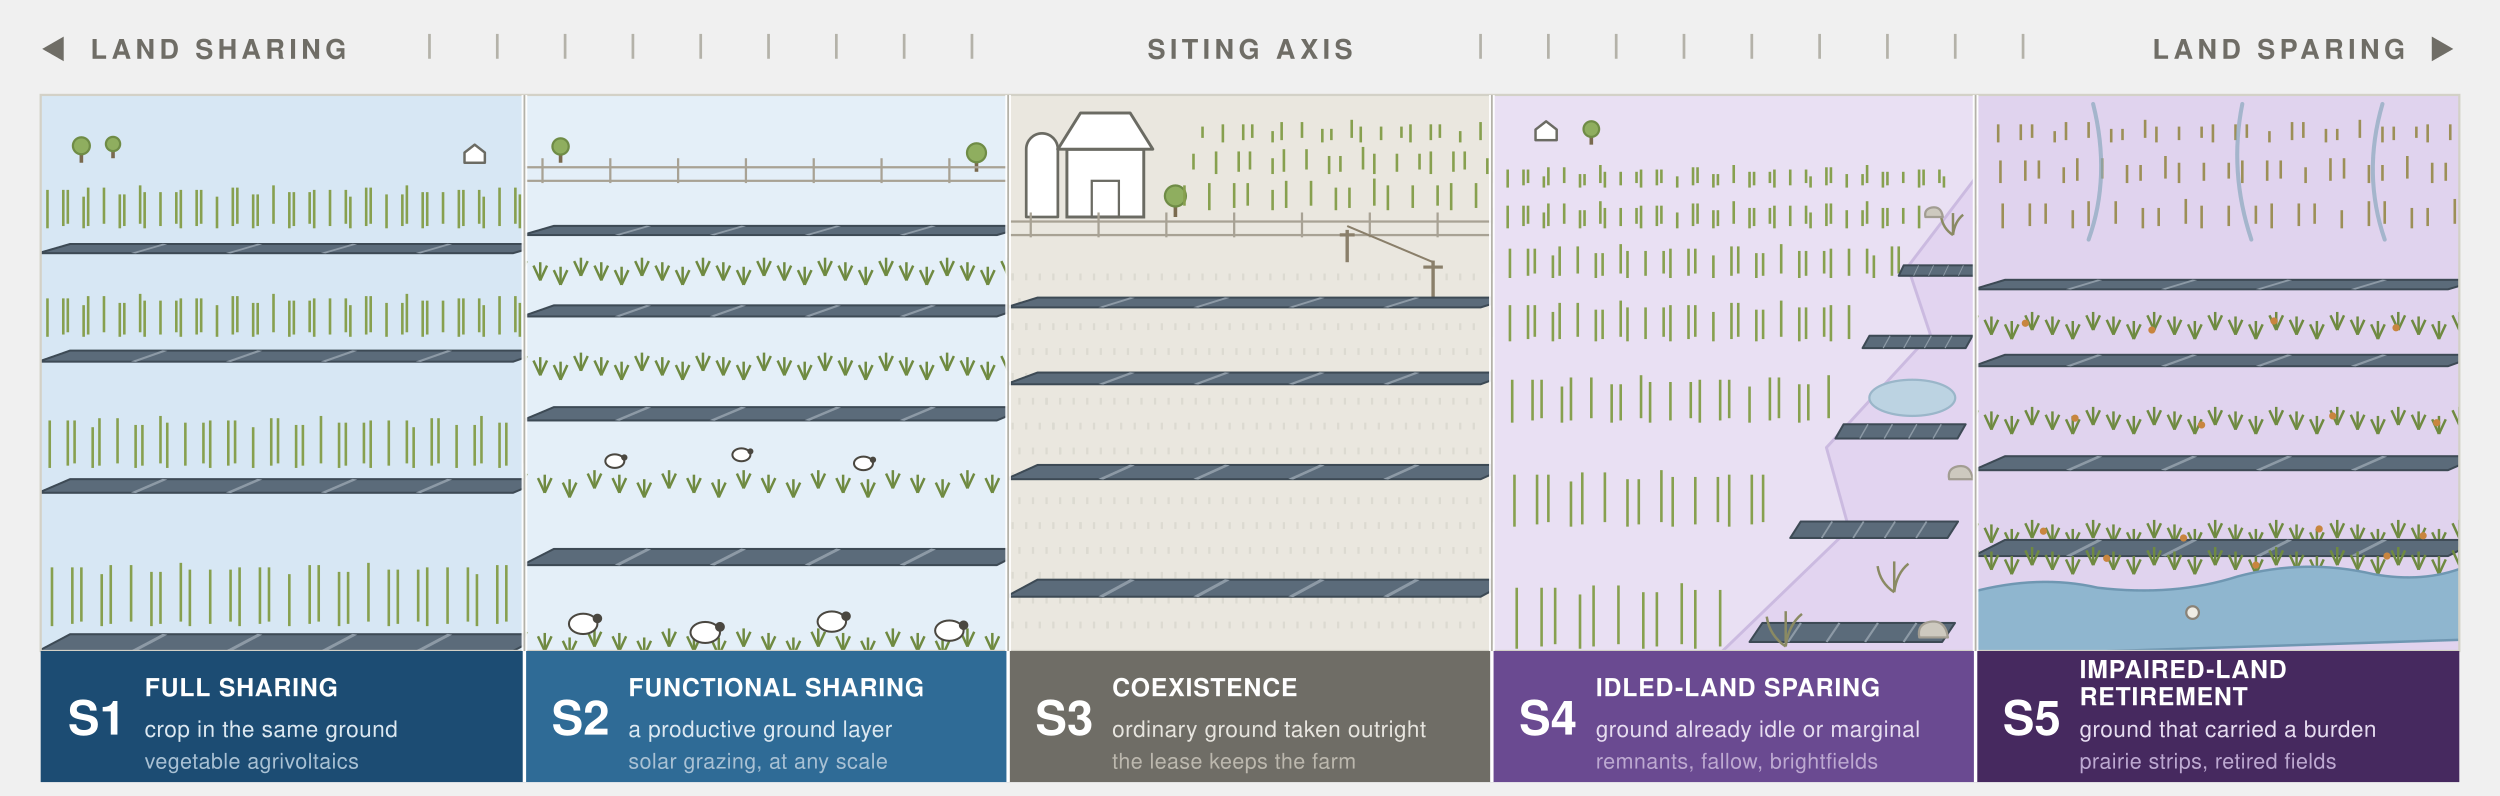
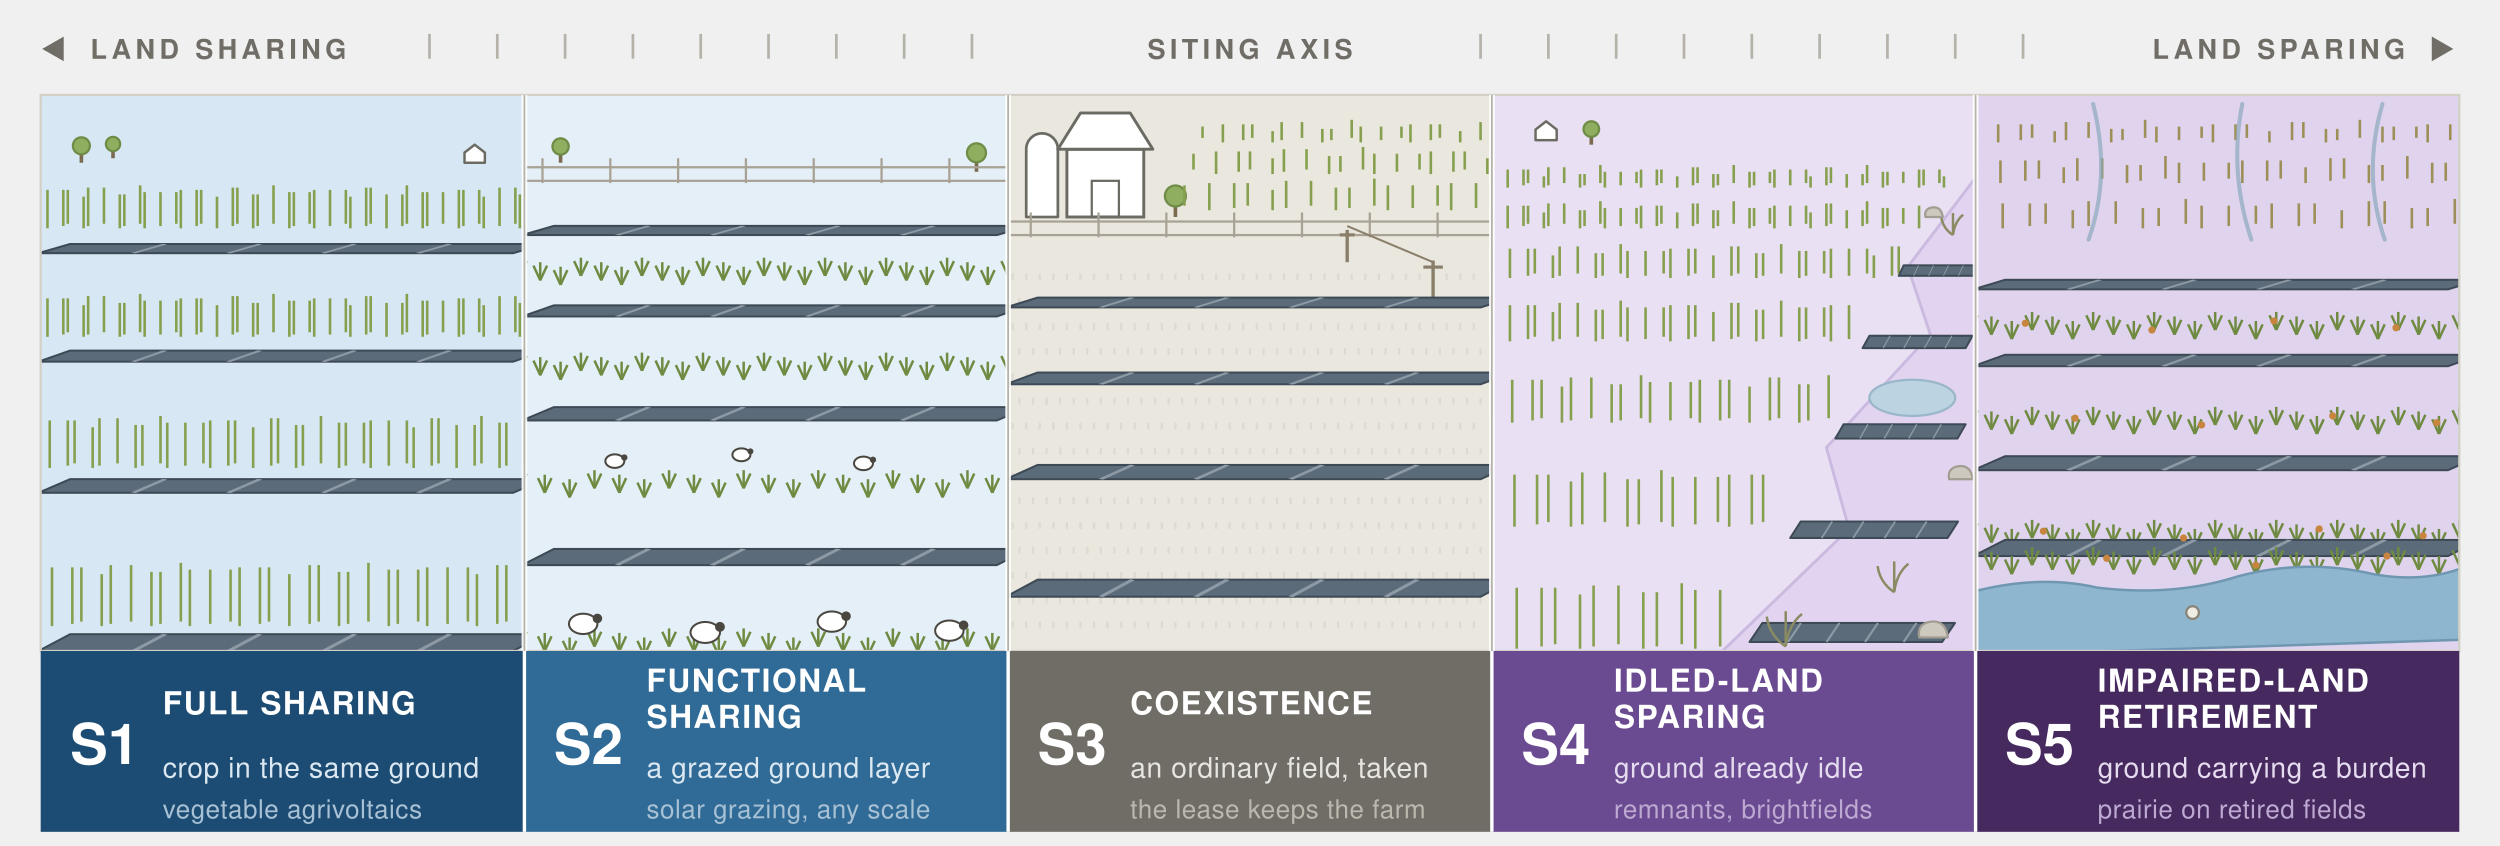
- <svg xmlns="http://www.w3.org/2000/svg" width="1106" height="352" viewBox="0 0 1106 352" role="img">
+ <svg xmlns="http://www.w3.org/2000/svg" width="1106" height="374" viewBox="0 0 1106 374" role="img">
  <style>
text{font-family:ui-sans-serif,system-ui,-apple-system,"Segoe UI",Helvetica,Arial,sans-serif}
.hd{font-size:12px;font-weight:700;letter-spacing:.16em;fill:#6f6d66}
- .cd{font-size:21px;font-weight:700;fill:#ffffff}
- .nm{font-size:11px;font-weight:700;letter-spacing:.03em;fill:#ffffff}
- .ca{font-size:10px;letter-spacing:.02em}
- .ac{font-size:9.5px;letter-spacing:.02em}
+ .cd{font-size:25px;font-weight:700;fill:#ffffff}
+ .nm{font-size:14px;font-weight:700;letter-spacing:.05em;fill:#ffffff}
+ .ca{font-size:12.5px;letter-spacing:.02em}
+ .ac{font-size:11.5px;letter-spacing:.02em}
.ca-b{fill:#dce8f1}.ac-b{fill:#a9c1d4}
.ca-n{fill:#e7e5df}.ac-n{fill:#bcb8ae}
.ca-p{fill:#e6dcf0}.ac-p{fill:#bda9d1}
</style>
  <defs>
    <g id="row">
      <polygon points="0,0 60,0 64,-7 4,-7" fill="#5b6b7a" stroke="#3d4a55" stroke-width="0.9" stroke-linejoin="round" vector-effect="non-scaling-stroke" />
      <g stroke="#8d9aa6" stroke-width="0.7" vector-effect="non-scaling-stroke">
        <path d="M12,0 L16,-7 M24,0 L28,-7 M36,0 L40,-7 M48,0 L52,-7" />
      </g>
    </g>
    <g id="tree">
      <line x1="0" y1="0" x2="0" y2="-10" stroke="#7a6a4e" stroke-width="1.6" vector-effect="non-scaling-stroke" />
      <circle cx="0" cy="-15" r="7.5" fill="#8fae5f" stroke="#6f8c46" stroke-width="1" vector-effect="non-scaling-stroke" />
    </g>
    <g id="house">
      <polygon points="-9,0 -9,-9 0,-16 9,-9 9,0" fill="#ffffff" stroke="#6b6b63" stroke-width="1.1" stroke-linejoin="round" vector-effect="non-scaling-stroke" />
    </g>
    <g id="sheep">
      <ellipse cx="0" cy="-4" rx="4.2" ry="3" fill="#ffffff" stroke="#4a4740" stroke-width="0.9" vector-effect="non-scaling-stroke" />
      <circle cx="4.2" cy="-5.6" r="1.4" fill="#4a4740" />
    </g>
    <g id="tuft">
      <line x1="0" y1="0" x2="-3" y2="-6.5" stroke="#6f8a41" stroke-width="1.1" vector-effect="non-scaling-stroke" />
      <line x1="0" y1="0" x2="0" y2="-8" stroke="#6f8a41" stroke-width="1.1" vector-effect="non-scaling-stroke" />
      <line x1="0" y1="0" x2="3" y2="-6.5" stroke="#6f8a41" stroke-width="1.1" vector-effect="non-scaling-stroke" />
    </g>
    <g id="scrub">
      <path d="M0,0 q-6,-4 -7,-11 M0,0 q1,-8 6,-12 M0,0 v-13" fill="none" stroke="#8a8a63" stroke-width="1.1" vector-effect="non-scaling-stroke" />
    </g>
    <g id="pole">
      <line x1="0" y1="0" x2="0" y2="-26" stroke="#8a7f6a" stroke-width="1.5" vector-effect="non-scaling-stroke" />
      <line x1="-6" y1="-22" x2="6" y2="-22" stroke="#8a7f6a" stroke-width="1.4" vector-effect="non-scaling-stroke" />
    </g>
    <g id="stone">
      <path d="M-6,0 q-1,-5 4,-6 q6,-1 7,6 z" fill="#cdc9bf" stroke="#a29d92" stroke-width="1" stroke-linejoin="round" vector-effect="non-scaling-stroke" />
    </g>
    <clipPath id="p0">
      <rect x="18" y="42" width="214" height="246" />
    </clipPath>
    <clipPath id="p1">
      <rect x="232" y="42" width="214" height="246" />
    </clipPath>
    <clipPath id="p2">
      <rect x="446" y="42" width="214" height="246" />
    </clipPath>
    <clipPath id="p3">
      <rect x="660" y="42" width="214" height="246" />
    </clipPath>
    <clipPath id="p4">
      <rect x="874" y="42" width="214" height="246" />
    </clipPath>
  </defs>
  <text class="hd" x="18" y="26">◀</text>
  <text class="hd" x="40" y="26">LAND SHARING</text>
  <g stroke="#b4b2a9" stroke-width="1.2">
    <path d="M190,15 v11 M220,15 v11 M250,15 v11 M280,15 v11 M310,15 v11 M340,15 v11 M370,15 v11 M400,15 v11 M430,15 v11" />
  </g>
  <text class="hd" x="553" y="26" text-anchor="middle">SITING AXIS</text>
  <g stroke="#b4b2a9" stroke-width="1.2">
    <path d="M655,15 v11 M685,15 v11 M715,15 v11 M745,15 v11 M775,15 v11 M805,15 v11 M835,15 v11 M865,15 v11 M895,15 v11" />
  </g>
  <text class="hd" x="1064" y="26" text-anchor="end">LAND SPARING</text>
  <text class="hd" x="1086" y="26" text-anchor="end">▶</text>
  <g clip-path="url(#p0)">
    <rect x="18" y="42" width="214" height="246" fill="#d7e7f4" />
    <use href="#tree" transform="translate(36,72) scale(0.5)" />
    <use href="#tree" transform="translate(50,70) scale(0.42)" />
    <use href="#house" transform="translate(210,72) scale(0.5)" />
    <g stroke="#87a04f" stroke-width="1.15">
      <path d="M14,99 v-14 M21,101 v-17 M28,100 v-16 M30,99 v-15 M37,101 v-14 M39,100 v-17 M46,99 v-16 M53,101 v-15 M55,100 v-14 M62,99 v-17 M64,101 v-16 M71,100 v-15 M78,99 v-14 M80,101 v-17 M87,100 v-16 M89,99 v-15 M96,101 v-14 M103,100 v-17 M105,99 v-16 M112,101 v-15 M114,100 v-14 M121,99 v-17 M128,101 v-16 M130,100 v-15 M137,99 v-14 M139,101 v-17 M146,100 v-16 M153,99 v-15 M155,101 v-14 M162,100 v-17 M164,99 v-16 M171,101 v-15 M178,100 v-14 M180,99 v-17 M187,101 v-16 M189,100 v-15 M196,99 v-14 M203,101 v-17 M205,100 v-16 M212,99 v-15 M214,101 v-14 M221,100 v-17 M228,99 v-16 M230,101 v-15" />
    </g>
    <use href="#row" transform="translate(17,112) scale(3.5,0.58)" />
    <g stroke="#87a04f" stroke-width="1.15">
      <path d="M14,147 v-14 M21,149 v-17 M28,148 v-16 M30,147 v-15 M37,149 v-14 M39,148 v-17 M46,147 v-16 M53,149 v-15 M55,148 v-14 M62,147 v-17 M64,149 v-16 M71,148 v-15 M78,147 v-14 M80,149 v-17 M87,148 v-16 M89,147 v-15 M96,149 v-14 M103,148 v-17 M105,147 v-16 M112,149 v-15 M114,148 v-14 M121,147 v-17 M128,149 v-16 M130,148 v-15 M137,147 v-14 M139,149 v-17 M146,148 v-16 M153,147 v-15 M155,149 v-14 M162,148 v-17 M164,147 v-16 M171,149 v-15 M178,148 v-14 M180,147 v-17 M187,149 v-16 M189,148 v-15 M196,147 v-14 M203,149 v-17 M205,148 v-16 M212,147 v-15 M214,149 v-14 M221,148 v-17 M228,147 v-16 M230,149 v-15" />
    </g>
    <use href="#row" transform="translate(17,160) scale(3.5,0.7)" />
    <g stroke="#87a04f" stroke-width="1.15">
      <path d="M14,205 v-18 M22,207 v-21 M30,206 v-20 M33,205 v-19 M41,207 v-18 M44,206 v-21 M52,205 v-20 M60,207 v-19 M63,206 v-18 M71,205 v-21 M74,207 v-20 M82,206 v-19 M90,205 v-18 M93,207 v-21 M101,206 v-20 M104,205 v-19 M112,207 v-18 M120,206 v-21 M123,205 v-20 M131,207 v-19 M134,206 v-18 M142,205 v-21 M150,207 v-20 M153,206 v-19 M161,205 v-18 M164,207 v-21 M172,206 v-20 M180,205 v-19 M183,207 v-18 M191,206 v-21 M194,205 v-20 M202,207 v-19 M210,206 v-18 M213,205 v-21 M221,207 v-20 M224,206 v-19 M232,205 v-18" />
    </g>
    <use href="#row" transform="translate(17,218) scale(3.5,0.86)" />
    <g stroke="#87a04f" stroke-width="1.15">
      <path d="M14,275 v-23 M23,277 v-26 M32,276 v-25 M36,275 v-24 M45,277 v-23 M49,276 v-26 M58,275 v-25 M67,277 v-24 M71,276 v-23 M80,275 v-26 M84,277 v-25 M93,276 v-24 M102,275 v-23 M106,277 v-26 M115,276 v-25 M119,275 v-24 M128,277 v-23 M137,276 v-26 M141,275 v-25 M150,277 v-24 M154,276 v-23 M163,275 v-26 M172,277 v-25 M176,276 v-24 M185,275 v-23 M189,277 v-26 M198,276 v-25 M207,275 v-24 M211,277 v-23 M220,276 v-26 M224,275 v-25 M233,277 v-24" />
    </g>
    <use href="#row" transform="translate(17,288) scale(3.5,1.06)" />
  </g>
  <g clip-path="url(#p1)">
    <rect x="232" y="42" width="214" height="246" fill="#e4eff8" />
    <use href="#tree" transform="translate(248,72) scale(0.48)" />
    <use href="#tree" transform="translate(432,76) scale(0.56)" />
    <g stroke="#a8a294" stroke-width="1">
      <path d="M232,80 h214 M232,74 h214" />
      <path d="M240,81 v-11" />
      <path d="M270,81 v-11" />
      <path d="M300,81 v-11" />
      <path d="M330,81 v-11" />
      <path d="M360,81 v-11" />
      <path d="M390,81 v-11" />
      <path d="M420,81 v-11" />
    </g>
    <use href="#row" transform="translate(231,104) scale(3.5,0.58)" />
    <use href="#tuft" x="230" y="122" />
    <use href="#tuft" x="239" y="124" />
    <use href="#tuft" x="248" y="126" />
    <use href="#tuft" x="257" y="122" />
    <use href="#tuft" x="266" y="124" />
    <use href="#tuft" x="275" y="126" />
    <use href="#tuft" x="284" y="122" />
    <use href="#tuft" x="293" y="124" />
    <use href="#tuft" x="302" y="126" />
    <use href="#tuft" x="311" y="122" />
    <use href="#tuft" x="320" y="124" />
    <use href="#tuft" x="329" y="126" />
    <use href="#tuft" x="338" y="122" />
    <use href="#tuft" x="347" y="124" />
    <use href="#tuft" x="356" y="126" />
    <use href="#tuft" x="365" y="122" />
    <use href="#tuft" x="374" y="124" />
    <use href="#tuft" x="383" y="126" />
    <use href="#tuft" x="392" y="122" />
    <use href="#tuft" x="401" y="124" />
    <use href="#tuft" x="410" y="126" />
    <use href="#tuft" x="419" y="122" />
    <use href="#tuft" x="428" y="124" />
    <use href="#tuft" x="437" y="126" />
    <use href="#tuft" x="446" y="122" />
    <use href="#row" transform="translate(231,140) scale(3.5,0.7)" />
    <use href="#tuft" x="230" y="164" />
    <use href="#tuft" x="239" y="166" />
    <use href="#tuft" x="248" y="168" />
    <use href="#tuft" x="257" y="164" />
    <use href="#tuft" x="266" y="166" />
    <use href="#tuft" x="275" y="168" />
    <use href="#tuft" x="284" y="164" />
    <use href="#tuft" x="293" y="166" />
    <use href="#tuft" x="302" y="168" />
    <use href="#tuft" x="311" y="164" />
    <use href="#tuft" x="320" y="166" />
    <use href="#tuft" x="329" y="168" />
    <use href="#tuft" x="338" y="164" />
    <use href="#tuft" x="347" y="166" />
    <use href="#tuft" x="356" y="168" />
    <use href="#tuft" x="365" y="164" />
    <use href="#tuft" x="374" y="166" />
    <use href="#tuft" x="383" y="168" />
    <use href="#tuft" x="392" y="164" />
    <use href="#tuft" x="401" y="166" />
    <use href="#tuft" x="410" y="168" />
    <use href="#tuft" x="419" y="164" />
    <use href="#tuft" x="428" y="166" />
    <use href="#tuft" x="437" y="168" />
    <use href="#tuft" x="446" y="164" />
    <use href="#row" transform="translate(231,186) scale(3.5,0.84)" />
    <use href="#tuft" x="230" y="216" />
    <use href="#tuft" x="241" y="218" />
    <use href="#tuft" x="252" y="220" />
    <use href="#tuft" x="263" y="216" />
    <use href="#tuft" x="274" y="218" />
    <use href="#tuft" x="285" y="220" />
    <use href="#tuft" x="296" y="216" />
    <use href="#tuft" x="307" y="218" />
    <use href="#tuft" x="318" y="220" />
    <use href="#tuft" x="329" y="216" />
    <use href="#tuft" x="340" y="218" />
    <use href="#tuft" x="351" y="220" />
    <use href="#tuft" x="362" y="216" />
    <use href="#tuft" x="373" y="218" />
    <use href="#tuft" x="384" y="220" />
    <use href="#tuft" x="395" y="216" />
    <use href="#tuft" x="406" y="218" />
    <use href="#tuft" x="417" y="220" />
    <use href="#tuft" x="428" y="216" />
    <use href="#tuft" x="439" y="218" />
    <use href="#row" transform="translate(231,250) scale(3.5,1.02)" />
    <use href="#tuft" x="230" y="286" />
    <use href="#tuft" x="241" y="288" />
    <use href="#tuft" x="252" y="290" />
    <use href="#tuft" x="263" y="286" />
    <use href="#tuft" x="274" y="288" />
    <use href="#tuft" x="285" y="290" />
    <use href="#tuft" x="296" y="286" />
    <use href="#tuft" x="307" y="288" />
    <use href="#tuft" x="318" y="290" />
    <use href="#tuft" x="329" y="286" />
    <use href="#tuft" x="340" y="288" />
    <use href="#tuft" x="351" y="290" />
    <use href="#tuft" x="362" y="286" />
    <use href="#tuft" x="373" y="288" />
    <use href="#tuft" x="384" y="290" />
    <use href="#tuft" x="395" y="286" />
    <use href="#tuft" x="406" y="288" />
    <use href="#tuft" x="417" y="290" />
    <use href="#tuft" x="428" y="286" />
    <use href="#tuft" x="439" y="288" />
    <use href="#sheep" transform="translate(272,208) scale(1.0)" />
    <use href="#sheep" transform="translate(328,205) scale(0.95)" />
    <use href="#sheep" transform="translate(382,209) scale(1.0)" />
    <use href="#sheep" transform="translate(258,282) scale(1.5)" />
    <use href="#sheep" transform="translate(312,286) scale(1.55)" />
    <use href="#sheep" transform="translate(368,281) scale(1.5)" />
    <use href="#sheep" transform="translate(420,285) scale(1.5)" />
  </g>
  <g clip-path="url(#p2)">
    <rect x="446" y="42" width="214" height="246" fill="#eae7df" />
    <path d="M454,96 v-30 a7,7 0 0 1 14,0 v30 z" fill="#ffffff" stroke="#6b6b63" stroke-width="1.2" stroke-linejoin="round" />
    <rect x="472" y="66" width="34" height="30" fill="#ffffff" stroke="#6b6b63" stroke-width="1.3" />
    <polygon points="468,66 478,50 500,50 510,66" fill="#ffffff" stroke="#6b6b63" stroke-width="1.3" stroke-linejoin="round" />
    <rect x="483" y="80" width="12" height="16" fill="none" stroke="#6b6b63" stroke-width="1" />
    <use href="#tree" transform="translate(520,96) scale(0.62)" />
    <g stroke="#87a04f" stroke-width="1.15">
      <path d="M532,61 v-5 M541,63 v-8 M550,62 v-7 M554,61 v-6 M563,63 v-5 M567,62 v-8 M576,61 v-7 M585,63 v-6 M589,62 v-5 M598,61 v-8 M602,63 v-7 M611,62 v-6 M620,61 v-5 M624,63 v-8 M633,62 v-7 M637,61 v-6 M646,63 v-5 M655,62 v-8" />
    </g>
    <g stroke="#87a04f" stroke-width="1.15">
      <path d="M528,75 v-7 M538,77 v-10 M548,76 v-9 M553,75 v-8 M563,77 v-7 M568,76 v-10 M578,75 v-9 M588,77 v-8 M593,76 v-7 M603,75 v-10 M608,77 v-9 M618,76 v-8 M628,75 v-7 M633,77 v-10 M643,76 v-9 M648,75 v-8 M658,77 v-7" />
    </g>
    <g stroke="#87a04f" stroke-width="1.15">
      <path d="M524,91 v-9 M535,93 v-12 M546,92 v-11 M552,91 v-10 M563,93 v-9 M569,92 v-12 M580,91 v-11 M591,93 v-10 M597,92 v-9 M608,91 v-12 M614,93 v-11 M625,92 v-10 M636,91 v-9 M642,93 v-12 M653,92 v-11" />
    </g>
    <g stroke="#a8a294" stroke-width="1">
      <path d="M446,104 h214 M446,98 h214" />
      <path d="M456,105 v-11" />
      <path d="M486,105 v-11" />
      <path d="M516,105 v-11" />
      <path d="M546,105 v-11" />
      <path d="M576,105 v-11" />
      <path d="M606,105 v-11" />
      <path d="M636,105 v-11" />
    </g>
    <g stroke="#dcdad1" stroke-width="1">
      <path d="M448,124 v-3" />
      <path d="M454,124 v-3" />
      <path d="M460,124 v-3" />
      <path d="M466,124 v-3" />
      <path d="M472,124 v-3" />
      <path d="M478,124 v-3" />
      <path d="M484,124 v-3" />
      <path d="M490,124 v-3" />
      <path d="M496,124 v-3" />
      <path d="M502,124 v-3" />
      <path d="M508,124 v-3" />
      <path d="M514,124 v-3" />
      <path d="M520,124 v-3" />
      <path d="M526,124 v-3" />
      <path d="M532,124 v-3" />
      <path d="M538,124 v-3" />
      <path d="M544,124 v-3" />
      <path d="M550,124 v-3" />
      <path d="M556,124 v-3" />
      <path d="M562,124 v-3" />
      <path d="M568,124 v-3" />
      <path d="M574,124 v-3" />
      <path d="M580,124 v-3" />
      <path d="M586,124 v-3" />
      <path d="M592,124 v-3" />
      <path d="M598,124 v-3" />
      <path d="M604,124 v-3" />
      <path d="M610,124 v-3" />
      <path d="M616,124 v-3" />
      <path d="M622,124 v-3" />
      <path d="M628,124 v-3" />
      <path d="M634,124 v-3" />
      <path d="M640,124 v-3" />
      <path d="M646,124 v-3" />
      <path d="M652,124 v-3" />
      <path d="M448,124 v-3" />
      <path d="M451,135 v-3" />
      <path d="M457,135 v-3" />
      <path d="M463,135 v-3" />
      <path d="M469,135 v-3" />
      <path d="M475,135 v-3" />
      <path d="M481,135 v-3" />
      <path d="M487,135 v-3" />
      <path d="M493,135 v-3" />
      <path d="M499,135 v-3" />
      <path d="M505,135 v-3" />
      <path d="M511,135 v-3" />
      <path d="M517,135 v-3" />
      <path d="M523,135 v-3" />
      <path d="M529,135 v-3" />
      <path d="M535,135 v-3" />
      <path d="M541,135 v-3" />
      <path d="M547,135 v-3" />
      <path d="M553,135 v-3" />
      <path d="M559,135 v-3" />
      <path d="M565,135 v-3" />
      <path d="M571,135 v-3" />
      <path d="M577,135 v-3" />
      <path d="M583,135 v-3" />
      <path d="M589,135 v-3" />
      <path d="M595,135 v-3" />
      <path d="M601,135 v-3" />
      <path d="M607,135 v-3" />
      <path d="M613,135 v-3" />
      <path d="M619,135 v-3" />
      <path d="M625,135 v-3" />
      <path d="M631,135 v-3" />
      <path d="M637,135 v-3" />
      <path d="M643,135 v-3" />
      <path d="M649,135 v-3" />
      <path d="M655,135 v-3" />
      <path d="M451,135 v-3" />
      <path d="M454,146 v-3" />
      <path d="M460,146 v-3" />
      <path d="M466,146 v-3" />
      <path d="M472,146 v-3" />
      <path d="M478,146 v-3" />
      <path d="M484,146 v-3" />
      <path d="M490,146 v-3" />
      <path d="M496,146 v-3" />
      <path d="M502,146 v-3" />
      <path d="M508,146 v-3" />
      <path d="M514,146 v-3" />
      <path d="M520,146 v-3" />
      <path d="M526,146 v-3" />
      <path d="M532,146 v-3" />
      <path d="M538,146 v-3" />
      <path d="M544,146 v-3" />
      <path d="M550,146 v-3" />
      <path d="M556,146 v-3" />
      <path d="M562,146 v-3" />
      <path d="M568,146 v-3" />
      <path d="M574,146 v-3" />
      <path d="M580,146 v-3" />
      <path d="M586,146 v-3" />
      <path d="M592,146 v-3" />
      <path d="M598,146 v-3" />
      <path d="M604,146 v-3" />
      <path d="M610,146 v-3" />
      <path d="M616,146 v-3" />
      <path d="M622,146 v-3" />
      <path d="M628,146 v-3" />
      <path d="M634,146 v-3" />
      <path d="M640,146 v-3" />
      <path d="M646,146 v-3" />
      <path d="M652,146 v-3" />
      <path d="M448,146 v-3" />
      <path d="M454,146 v-3" />
      <path d="M457,157 v-3" />
      <path d="M463,157 v-3" />
      <path d="M469,157 v-3" />
      <path d="M475,157 v-3" />
      <path d="M481,157 v-3" />
      <path d="M487,157 v-3" />
      <path d="M493,157 v-3" />
      <path d="M499,157 v-3" />
      <path d="M505,157 v-3" />
      <path d="M511,157 v-3" />
      <path d="M517,157 v-3" />
      <path d="M523,157 v-3" />
      <path d="M529,157 v-3" />
      <path d="M535,157 v-3" />
      <path d="M541,157 v-3" />
      <path d="M547,157 v-3" />
      <path d="M553,157 v-3" />
      <path d="M559,157 v-3" />
      <path d="M565,157 v-3" />
      <path d="M571,157 v-3" />
      <path d="M577,157 v-3" />
      <path d="M583,157 v-3" />
      <path d="M589,157 v-3" />
      <path d="M595,157 v-3" />
      <path d="M601,157 v-3" />
      <path d="M607,157 v-3" />
      <path d="M613,157 v-3" />
      <path d="M619,157 v-3" />
      <path d="M625,157 v-3" />
      <path d="M631,157 v-3" />
      <path d="M637,157 v-3" />
      <path d="M643,157 v-3" />
      <path d="M649,157 v-3" />
      <path d="M655,157 v-3" />
      <path d="M451,157 v-3" />
      <path d="M457,157 v-3" />
      <path d="M460,168 v-3" />
      <path d="M466,168 v-3" />
      <path d="M472,168 v-3" />
      <path d="M478,168 v-3" />
      <path d="M484,168 v-3" />
      <path d="M490,168 v-3" />
      <path d="M496,168 v-3" />
      <path d="M502,168 v-3" />
      <path d="M508,168 v-3" />
      <path d="M514,168 v-3" />
      <path d="M520,168 v-3" />
      <path d="M526,168 v-3" />
      <path d="M532,168 v-3" />
      <path d="M538,168 v-3" />
      <path d="M544,168 v-3" />
      <path d="M550,168 v-3" />
      <path d="M556,168 v-3" />
      <path d="M562,168 v-3" />
      <path d="M568,168 v-3" />
      <path d="M574,168 v-3" />
      <path d="M580,168 v-3" />
      <path d="M586,168 v-3" />
      <path d="M592,168 v-3" />
      <path d="M598,168 v-3" />
      <path d="M604,168 v-3" />
      <path d="M610,168 v-3" />
      <path d="M616,168 v-3" />
      <path d="M622,168 v-3" />
      <path d="M628,168 v-3" />
      <path d="M634,168 v-3" />
      <path d="M640,168 v-3" />
      <path d="M646,168 v-3" />
      <path d="M652,168 v-3" />
      <path d="M448,168 v-3" />
      <path d="M454,168 v-3" />
      <path d="M460,168 v-3" />
      <path d="M463,179 v-3" />
      <path d="M469,179 v-3" />
      <path d="M475,179 v-3" />
      <path d="M481,179 v-3" />
      <path d="M487,179 v-3" />
      <path d="M493,179 v-3" />
      <path d="M499,179 v-3" />
      <path d="M505,179 v-3" />
      <path d="M511,179 v-3" />
      <path d="M517,179 v-3" />
      <path d="M523,179 v-3" />
      <path d="M529,179 v-3" />
      <path d="M535,179 v-3" />
      <path d="M541,179 v-3" />
      <path d="M547,179 v-3" />
      <path d="M553,179 v-3" />
      <path d="M559,179 v-3" />
      <path d="M565,179 v-3" />
      <path d="M571,179 v-3" />
      <path d="M577,179 v-3" />
      <path d="M583,179 v-3" />
      <path d="M589,179 v-3" />
      <path d="M595,179 v-3" />
      <path d="M601,179 v-3" />
      <path d="M607,179 v-3" />
      <path d="M613,179 v-3" />
      <path d="M619,179 v-3" />
      <path d="M625,179 v-3" />
      <path d="M631,179 v-3" />
      <path d="M637,179 v-3" />
      <path d="M643,179 v-3" />
      <path d="M649,179 v-3" />
      <path d="M655,179 v-3" />
      <path d="M451,179 v-3" />
      <path d="M457,179 v-3" />
      <path d="M463,179 v-3" />
      <path d="M466,190 v-3" />
      <path d="M472,190 v-3" />
      <path d="M478,190 v-3" />
      <path d="M484,190 v-3" />
      <path d="M490,190 v-3" />
      <path d="M496,190 v-3" />
      <path d="M502,190 v-3" />
      <path d="M508,190 v-3" />
      <path d="M514,190 v-3" />
      <path d="M520,190 v-3" />
      <path d="M526,190 v-3" />
      <path d="M532,190 v-3" />
      <path d="M538,190 v-3" />
      <path d="M544,190 v-3" />
      <path d="M550,190 v-3" />
      <path d="M556,190 v-3" />
      <path d="M562,190 v-3" />
      <path d="M568,190 v-3" />
      <path d="M574,190 v-3" />
      <path d="M580,190 v-3" />
      <path d="M586,190 v-3" />
      <path d="M592,190 v-3" />
      <path d="M598,190 v-3" />
      <path d="M604,190 v-3" />
      <path d="M610,190 v-3" />
      <path d="M616,190 v-3" />
      <path d="M622,190 v-3" />
      <path d="M628,190 v-3" />
      <path d="M634,190 v-3" />
      <path d="M640,190 v-3" />
      <path d="M646,190 v-3" />
      <path d="M652,190 v-3" />
      <path d="M448,190 v-3" />
      <path d="M454,190 v-3" />
      <path d="M460,190 v-3" />
      <path d="M466,190 v-3" />
      <path d="M469,201 v-3" />
      <path d="M475,201 v-3" />
      <path d="M481,201 v-3" />
      <path d="M487,201 v-3" />
      <path d="M493,201 v-3" />
      <path d="M499,201 v-3" />
      <path d="M505,201 v-3" />
      <path d="M511,201 v-3" />
      <path d="M517,201 v-3" />
      <path d="M523,201 v-3" />
      <path d="M529,201 v-3" />
      <path d="M535,201 v-3" />
      <path d="M541,201 v-3" />
      <path d="M547,201 v-3" />
      <path d="M553,201 v-3" />
      <path d="M559,201 v-3" />
      <path d="M565,201 v-3" />
      <path d="M571,201 v-3" />
      <path d="M577,201 v-3" />
      <path d="M583,201 v-3" />
      <path d="M589,201 v-3" />
      <path d="M595,201 v-3" />
      <path d="M601,201 v-3" />
      <path d="M607,201 v-3" />
      <path d="M613,201 v-3" />
      <path d="M619,201 v-3" />
      <path d="M625,201 v-3" />
      <path d="M631,201 v-3" />
      <path d="M637,201 v-3" />
      <path d="M643,201 v-3" />
      <path d="M649,201 v-3" />
      <path d="M655,201 v-3" />
      <path d="M451,201 v-3" />
      <path d="M457,201 v-3" />
      <path d="M463,201 v-3" />
      <path d="M469,201 v-3" />
      <path d="M472,212 v-3" />
      <path d="M478,212 v-3" />
      <path d="M484,212 v-3" />
      <path d="M490,212 v-3" />
      <path d="M496,212 v-3" />
      <path d="M502,212 v-3" />
      <path d="M508,212 v-3" />
      <path d="M514,212 v-3" />
      <path d="M520,212 v-3" />
      <path d="M526,212 v-3" />
      <path d="M532,212 v-3" />
      <path d="M538,212 v-3" />
      <path d="M544,212 v-3" />
      <path d="M550,212 v-3" />
      <path d="M556,212 v-3" />
      <path d="M562,212 v-3" />
      <path d="M568,212 v-3" />
      <path d="M574,212 v-3" />
      <path d="M580,212 v-3" />
      <path d="M586,212 v-3" />
      <path d="M592,212 v-3" />
      <path d="M598,212 v-3" />
      <path d="M604,212 v-3" />
      <path d="M610,212 v-3" />
      <path d="M616,212 v-3" />
      <path d="M622,212 v-3" />
      <path d="M628,212 v-3" />
      <path d="M634,212 v-3" />
      <path d="M640,212 v-3" />
      <path d="M646,212 v-3" />
      <path d="M652,212 v-3" />
      <path d="M448,212 v-3" />
      <path d="M454,212 v-3" />
      <path d="M460,212 v-3" />
      <path d="M466,212 v-3" />
      <path d="M472,212 v-3" />
      <path d="M475,223 v-3" />
      <path d="M481,223 v-3" />
      <path d="M487,223 v-3" />
      <path d="M493,223 v-3" />
      <path d="M499,223 v-3" />
      <path d="M505,223 v-3" />
      <path d="M511,223 v-3" />
      <path d="M517,223 v-3" />
      <path d="M523,223 v-3" />
      <path d="M529,223 v-3" />
      <path d="M535,223 v-3" />
      <path d="M541,223 v-3" />
      <path d="M547,223 v-3" />
      <path d="M553,223 v-3" />
      <path d="M559,223 v-3" />
      <path d="M565,223 v-3" />
      <path d="M571,223 v-3" />
      <path d="M577,223 v-3" />
      <path d="M583,223 v-3" />
      <path d="M589,223 v-3" />
      <path d="M595,223 v-3" />
      <path d="M601,223 v-3" />
      <path d="M607,223 v-3" />
      <path d="M613,223 v-3" />
      <path d="M619,223 v-3" />
      <path d="M625,223 v-3" />
      <path d="M631,223 v-3" />
      <path d="M637,223 v-3" />
      <path d="M643,223 v-3" />
      <path d="M649,223 v-3" />
      <path d="M655,223 v-3" />
      <path d="M451,223 v-3" />
      <path d="M457,223 v-3" />
      <path d="M463,223 v-3" />
      <path d="M469,223 v-3" />
      <path d="M475,223 v-3" />
      <path d="M478,234 v-3" />
      <path d="M484,234 v-3" />
      <path d="M490,234 v-3" />
      <path d="M496,234 v-3" />
      <path d="M502,234 v-3" />
      <path d="M508,234 v-3" />
      <path d="M514,234 v-3" />
      <path d="M520,234 v-3" />
      <path d="M526,234 v-3" />
      <path d="M532,234 v-3" />
      <path d="M538,234 v-3" />
      <path d="M544,234 v-3" />
      <path d="M550,234 v-3" />
      <path d="M556,234 v-3" />
      <path d="M562,234 v-3" />
      <path d="M568,234 v-3" />
      <path d="M574,234 v-3" />
      <path d="M580,234 v-3" />
      <path d="M586,234 v-3" />
      <path d="M592,234 v-3" />
      <path d="M598,234 v-3" />
      <path d="M604,234 v-3" />
      <path d="M610,234 v-3" />
      <path d="M616,234 v-3" />
      <path d="M622,234 v-3" />
      <path d="M628,234 v-3" />
      <path d="M634,234 v-3" />
      <path d="M640,234 v-3" />
      <path d="M646,234 v-3" />
      <path d="M652,234 v-3" />
      <path d="M448,234 v-3" />
      <path d="M454,234 v-3" />
      <path d="M460,234 v-3" />
      <path d="M466,234 v-3" />
      <path d="M472,234 v-3" />
      <path d="M478,234 v-3" />
      <path d="M481,245 v-3" />
      <path d="M487,245 v-3" />
      <path d="M493,245 v-3" />
      <path d="M499,245 v-3" />
      <path d="M505,245 v-3" />
      <path d="M511,245 v-3" />
      <path d="M517,245 v-3" />
      <path d="M523,245 v-3" />
      <path d="M529,245 v-3" />
      <path d="M535,245 v-3" />
      <path d="M541,245 v-3" />
      <path d="M547,245 v-3" />
      <path d="M553,245 v-3" />
      <path d="M559,245 v-3" />
      <path d="M565,245 v-3" />
      <path d="M571,245 v-3" />
      <path d="M577,245 v-3" />
      <path d="M583,245 v-3" />
      <path d="M589,245 v-3" />
      <path d="M595,245 v-3" />
      <path d="M601,245 v-3" />
      <path d="M607,245 v-3" />
      <path d="M613,245 v-3" />
      <path d="M619,245 v-3" />
      <path d="M625,245 v-3" />
      <path d="M631,245 v-3" />
      <path d="M637,245 v-3" />
      <path d="M643,245 v-3" />
      <path d="M649,245 v-3" />
      <path d="M655,245 v-3" />
      <path d="M451,245 v-3" />
      <path d="M457,245 v-3" />
      <path d="M463,245 v-3" />
      <path d="M469,245 v-3" />
      <path d="M475,245 v-3" />
      <path d="M481,245 v-3" />
      <path d="M484,256 v-3" />
      <path d="M490,256 v-3" />
      <path d="M496,256 v-3" />
      <path d="M502,256 v-3" />
      <path d="M508,256 v-3" />
      <path d="M514,256 v-3" />
      <path d="M520,256 v-3" />
      <path d="M526,256 v-3" />
      <path d="M532,256 v-3" />
      <path d="M538,256 v-3" />
      <path d="M544,256 v-3" />
      <path d="M550,256 v-3" />
      <path d="M556,256 v-3" />
      <path d="M562,256 v-3" />
      <path d="M568,256 v-3" />
      <path d="M574,256 v-3" />
      <path d="M580,256 v-3" />
      <path d="M586,256 v-3" />
      <path d="M592,256 v-3" />
      <path d="M598,256 v-3" />
      <path d="M604,256 v-3" />
      <path d="M610,256 v-3" />
      <path d="M616,256 v-3" />
      <path d="M622,256 v-3" />
      <path d="M628,256 v-3" />
      <path d="M634,256 v-3" />
      <path d="M640,256 v-3" />
      <path d="M646,256 v-3" />
      <path d="M652,256 v-3" />
      <path d="M448,256 v-3" />
      <path d="M454,256 v-3" />
      <path d="M460,256 v-3" />
      <path d="M466,256 v-3" />
      <path d="M472,256 v-3" />
      <path d="M478,256 v-3" />
      <path d="M484,256 v-3" />
      <path d="M487,267 v-3" />
      <path d="M493,267 v-3" />
      <path d="M499,267 v-3" />
      <path d="M505,267 v-3" />
      <path d="M511,267 v-3" />
      <path d="M517,267 v-3" />
      <path d="M523,267 v-3" />
      <path d="M529,267 v-3" />
      <path d="M535,267 v-3" />
      <path d="M541,267 v-3" />
      <path d="M547,267 v-3" />
      <path d="M553,267 v-3" />
      <path d="M559,267 v-3" />
      <path d="M565,267 v-3" />
      <path d="M571,267 v-3" />
      <path d="M577,267 v-3" />
      <path d="M583,267 v-3" />
      <path d="M589,267 v-3" />
      <path d="M595,267 v-3" />
      <path d="M601,267 v-3" />
      <path d="M607,267 v-3" />
      <path d="M613,267 v-3" />
      <path d="M619,267 v-3" />
      <path d="M625,267 v-3" />
      <path d="M631,267 v-3" />
      <path d="M637,267 v-3" />
      <path d="M643,267 v-3" />
      <path d="M649,267 v-3" />
      <path d="M655,267 v-3" />
      <path d="M451,267 v-3" />
      <path d="M457,267 v-3" />
      <path d="M463,267 v-3" />
      <path d="M469,267 v-3" />
      <path d="M475,267 v-3" />
      <path d="M481,267 v-3" />
      <path d="M487,267 v-3" />
      <path d="M490,278 v-3" />
      <path d="M496,278 v-3" />
      <path d="M502,278 v-3" />
      <path d="M508,278 v-3" />
      <path d="M514,278 v-3" />
      <path d="M520,278 v-3" />
      <path d="M526,278 v-3" />
      <path d="M532,278 v-3" />
      <path d="M538,278 v-3" />
      <path d="M544,278 v-3" />
      <path d="M550,278 v-3" />
      <path d="M556,278 v-3" />
      <path d="M562,278 v-3" />
      <path d="M568,278 v-3" />
      <path d="M574,278 v-3" />
      <path d="M580,278 v-3" />
      <path d="M586,278 v-3" />
      <path d="M592,278 v-3" />
      <path d="M598,278 v-3" />
      <path d="M604,278 v-3" />
      <path d="M610,278 v-3" />
      <path d="M616,278 v-3" />
      <path d="M622,278 v-3" />
      <path d="M628,278 v-3" />
      <path d="M634,278 v-3" />
      <path d="M640,278 v-3" />
      <path d="M646,278 v-3" />
      <path d="M652,278 v-3" />
      <path d="M448,278 v-3" />
      <path d="M454,278 v-3" />
      <path d="M460,278 v-3" />
      <path d="M466,278 v-3" />
      <path d="M472,278 v-3" />
      <path d="M478,278 v-3" />
      <path d="M484,278 v-3" />
      <path d="M490,278 v-3" />
    </g>
    <use href="#pole" transform="translate(634,134) scale(0.72)" />
    <use href="#pole" transform="translate(596,116) scale(0.55)" />
    <path d="M596,100 L634,116" stroke="#8a7f6a" stroke-width="0.9" fill="none" />
    <use href="#row" transform="translate(445,136) scale(3.5,0.62)" />
    <use href="#row" transform="translate(445,170) scale(3.5,0.74)" />
    <use href="#row" transform="translate(445,212) scale(3.5,0.9)" />
    <use href="#row" transform="translate(445,264) scale(3.5,1.08)" />
  </g>
  <g clip-path="url(#p3)">
    <rect x="660" y="42" width="214" height="246" fill="#e9e0f3" />
    <use href="#house" transform="translate(684,62) scale(0.52)" />
    <use href="#tree" transform="translate(704,64) scale(0.46)" />
    <g stroke="#87a04f" stroke-width="1.15">
      <path d="M660,81 v-5 M667,83 v-8 M674,82 v-7 M676,81 v-6 M683,83 v-5 M685,82 v-8 M692,81 v-7 M699,83 v-6 M701,82 v-5 M708,81 v-8 M710,83 v-7 M717,82 v-6 M724,81 v-5 M726,83 v-8 M733,82 v-7 M735,81 v-6 M742,83 v-5 M749,82 v-8 M751,81 v-7 M758,83 v-6 M760,82 v-5 M767,81 v-8 M774,83 v-7 M776,82 v-6 M783,81 v-5 M785,83 v-8 M792,82 v-7 M799,81 v-6 M801,83 v-5 M808,82 v-8 M810,81 v-7 M817,83 v-6 M824,82 v-5 M826,81 v-8 M833,83 v-7 M835,82 v-6 M842,81 v-5 M849,83 v-8 M851,82 v-7 M858,81 v-6 M860,83 v-5" />
    </g>
    <g stroke="#87a04f" stroke-width="1.15">
      <path d="M660,99 v-7 M667,101 v-10 M674,100 v-9 M676,99 v-8 M683,101 v-7 M685,100 v-10 M692,99 v-9 M699,101 v-8 M701,100 v-7 M708,99 v-10 M710,101 v-9 M717,100 v-8 M724,99 v-7 M726,101 v-10 M733,100 v-9 M735,99 v-8 M742,101 v-7 M749,100 v-10 M751,99 v-9 M758,101 v-8 M760,100 v-7 M767,99 v-10 M774,101 v-9 M776,100 v-8 M783,99 v-7 M785,101 v-10 M792,100 v-9 M799,99 v-8 M801,101 v-7 M808,100 v-10 M810,99 v-9 M817,101 v-8 M824,100 v-7 M826,99 v-10 M833,101 v-9 M835,100 v-8 M842,99 v-7 M849,101 v-10" />
    </g>
    <g stroke="#87a04f" stroke-width="1.15">
      <path d="M660,121 v-10 M668,123 v-13 M676,122 v-12 M679,121 v-11 M687,123 v-10 M690,122 v-13 M698,121 v-12 M706,123 v-11 M709,122 v-10 M717,121 v-13 M720,123 v-12 M728,122 v-11 M736,121 v-10 M739,123 v-13 M747,122 v-12 M750,121 v-11 M758,123 v-10 M766,122 v-13 M769,121 v-12 M777,123 v-11 M780,122 v-10 M788,121 v-13 M796,123 v-12 M799,122 v-11 M807,121 v-10 M810,123 v-13 M818,122 v-12 M826,121 v-11 M829,123 v-10 M837,122 v-13 M840,121 v-12" />
    </g>
    <g stroke="#87a04f" stroke-width="1.15">
      <path d="M660,149 v-13 M668,151 v-16 M676,150 v-15 M679,149 v-14 M687,151 v-13 M690,150 v-16 M698,149 v-15 M706,151 v-14 M709,150 v-13 M717,149 v-16 M720,151 v-15 M728,150 v-14 M736,149 v-13 M739,151 v-16 M747,150 v-15 M750,149 v-14 M758,151 v-13 M766,150 v-16 M769,149 v-15 M777,151 v-14 M780,150 v-13 M788,149 v-16 M796,151 v-15 M799,150 v-14 M807,149 v-13 M810,151 v-16 M818,150 v-15" />
    </g>
    <g stroke="#87a04f" stroke-width="1.15">
      <path d="M660,185 v-16 M669,187 v-19 M678,186 v-18 M682,185 v-17 M691,187 v-16 M695,186 v-19 M704,185 v-18 M713,187 v-17 M717,186 v-16 M726,185 v-19 M730,187 v-18 M739,186 v-17 M748,185 v-16 M752,187 v-19 M761,186 v-18 M765,185 v-17 M774,187 v-16 M783,186 v-19 M787,185 v-18 M796,187 v-17 M800,186 v-16 M809,185 v-19" />
    </g>
    <g stroke="#87a04f" stroke-width="1.15">
      <path d="M660,231 v-20 M670,233 v-23 M680,232 v-22 M685,231 v-21 M695,233 v-20 M700,232 v-23 M710,231 v-22 M720,233 v-21 M725,232 v-20 M735,231 v-23 M740,233 v-22 M750,232 v-21 M760,231 v-20 M765,233 v-23 M775,232 v-22 M780,231 v-21" />
    </g>
    <g stroke="#87a04f" stroke-width="1.15">
      <path d="M660,285 v-24 M671,287 v-27 M682,286 v-26 M688,285 v-25 M699,287 v-24 M705,286 v-27 M716,285 v-26 M727,287 v-25 M733,286 v-24 M744,285 v-27 M750,287 v-26 M761,286 v-25" />
    </g>
    <path d="M876,76 L844,118 L854,148 L808,198 L818,234 L760,290 L876,290 z" fill="#e2d4f0" stroke="#cbbae0" stroke-width="1.3" stroke-linejoin="round" />
    <use href="#row" transform="translate(840,122) scale(0.55,0.66)" />
    <use href="#row" transform="translate(824,154) scale(0.76,0.78)" />
    <use href="#row" transform="translate(812,194) scale(0.90,0.90)" />
    <use href="#row" transform="translate(792,238) scale(1.16,1.04)" />
    <use href="#row" transform="translate(774,284) scale(1.42,1.20)" />
    <ellipse cx="846" cy="176" rx="19" ry="8" fill="#bcd3e2" stroke="#9ab6c9" stroke-width="1" />
    <use href="#scrub" transform="translate(864,104) scale(0.75)" />
    <use href="#scrub" transform="translate(838,262) scale(1.05)" />
    <use href="#scrub" transform="translate(790,286) scale(1.2)" />
    <use href="#stone" transform="translate(856,96) scale(0.7)" />
    <use href="#stone" transform="translate(868,212) scale(0.95)" />
    <use href="#stone" transform="translate(856,282) scale(1.15)" />
  </g>
  <g clip-path="url(#p4)">
    <rect x="874" y="42" width="214" height="246" fill="#e0d3ee" />
    <g stroke="#9c8f57" stroke-width="1.15">
      <path d="M874,61 v-5 M884,63 v-8 M894,62 v-7 M899,61 v-6 M909,63 v-5 M914,62 v-8 M924,61 v-7 M934,63 v-6 M939,62 v-5 M949,61 v-8 M954,63 v-7 M964,62 v-6 M974,61 v-5 M979,63 v-8 M989,62 v-7 M994,61 v-6 M1004,63 v-5 M1014,62 v-8 M1019,61 v-7 M1029,63 v-6 M1034,62 v-5 M1044,61 v-8 M1054,63 v-7 M1059,62 v-6 M1069,61 v-5 M1074,63 v-8 M1084,62 v-7" />
    </g>
    <g stroke="#9c8f57" stroke-width="1.15">
      <path d="M874,79 v-7 M885,81 v-10 M896,80 v-9 M902,79 v-8 M913,81 v-7 M919,80 v-10 M930,79 v-9 M941,81 v-8 M947,80 v-7 M958,79 v-10 M964,81 v-9 M975,80 v-8 M986,79 v-7 M992,81 v-10 M1003,80 v-9 M1009,79 v-8 M1020,81 v-7 M1031,80 v-10 M1037,79 v-9 M1048,81 v-8 M1054,80 v-7 M1065,79 v-10 M1076,81 v-9 M1082,80 v-8" />
    </g>
    <g stroke="#9c8f57" stroke-width="1.15">
      <path d="M874,99 v-8 M886,101 v-11 M898,100 v-10 M905,99 v-9 M917,101 v-8 M924,100 v-11 M936,99 v-10 M948,101 v-9 M955,100 v-8 M967,99 v-11 M974,101 v-10 M986,100 v-9 M998,99 v-8 M1005,101 v-11 M1017,100 v-10 M1024,99 v-9 M1036,101 v-8 M1048,100 v-11 M1055,99 v-10 M1067,101 v-9 M1074,100 v-8 M1086,99 v-11" />
    </g>
    <g fill="none" stroke="#8aa8bd" stroke-width="1.8" stroke-linecap="round" opacity="0.7">
      <path d="M926,46 q8,32 -2,60" />
      <path d="M992,46 q-6,30 4,60" />
      <path d="M1054,46 q-9,31 1,60" />
    </g>
    <use href="#row" transform="translate(873,128) scale(3.5,0.6)" />
    <use href="#tuft" x="872" y="146" />
    <use href="#tuft" x="881" y="148" />
    <use href="#tuft" x="890" y="150" />
    <use href="#tuft" x="899" y="146" />
    <use href="#tuft" x="908" y="148" />
    <use href="#tuft" x="917" y="150" />
    <use href="#tuft" x="926" y="146" />
    <use href="#tuft" x="935" y="148" />
    <use href="#tuft" x="944" y="150" />
    <use href="#tuft" x="953" y="146" />
    <use href="#tuft" x="962" y="148" />
    <use href="#tuft" x="971" y="150" />
    <use href="#tuft" x="980" y="146" />
    <use href="#tuft" x="989" y="148" />
    <use href="#tuft" x="998" y="150" />
    <use href="#tuft" x="1007" y="146" />
    <use href="#tuft" x="1016" y="148" />
    <use href="#tuft" x="1025" y="150" />
    <use href="#tuft" x="1034" y="146" />
    <use href="#tuft" x="1043" y="148" />
    <use href="#tuft" x="1052" y="150" />
    <use href="#tuft" x="1061" y="146" />
    <use href="#tuft" x="1070" y="148" />
    <use href="#tuft" x="1079" y="150" />
    <use href="#tuft" x="1088" y="146" />
    <use href="#row" transform="translate(873,162) scale(3.5,0.72)" />
    <use href="#tuft" x="872" y="188" />
    <use href="#tuft" x="881" y="190" />
    <use href="#tuft" x="890" y="192" />
    <use href="#tuft" x="899" y="188" />
    <use href="#tuft" x="908" y="190" />
    <use href="#tuft" x="917" y="192" />
    <use href="#tuft" x="926" y="188" />
    <use href="#tuft" x="935" y="190" />
    <use href="#tuft" x="944" y="192" />
    <use href="#tuft" x="953" y="188" />
    <use href="#tuft" x="962" y="190" />
    <use href="#tuft" x="971" y="192" />
    <use href="#tuft" x="980" y="188" />
    <use href="#tuft" x="989" y="190" />
    <use href="#tuft" x="998" y="192" />
    <use href="#tuft" x="1007" y="188" />
    <use href="#tuft" x="1016" y="190" />
    <use href="#tuft" x="1025" y="192" />
    <use href="#tuft" x="1034" y="188" />
    <use href="#tuft" x="1043" y="190" />
    <use href="#tuft" x="1052" y="192" />
    <use href="#tuft" x="1061" y="188" />
    <use href="#tuft" x="1070" y="190" />
    <use href="#tuft" x="1079" y="192" />
    <use href="#tuft" x="1088" y="188" />
    <use href="#row" transform="translate(873,208) scale(3.5,0.88)" />
    <use href="#tuft" x="872" y="238" />
    <use href="#tuft" x="881" y="240" />
    <use href="#tuft" x="890" y="242" />
    <use href="#tuft" x="899" y="238" />
    <use href="#tuft" x="908" y="240" />
    <use href="#tuft" x="917" y="242" />
    <use href="#tuft" x="926" y="238" />
    <use href="#tuft" x="935" y="240" />
    <use href="#tuft" x="944" y="242" />
    <use href="#tuft" x="953" y="238" />
    <use href="#tuft" x="962" y="240" />
    <use href="#tuft" x="971" y="242" />
    <use href="#tuft" x="980" y="238" />
    <use href="#tuft" x="989" y="240" />
    <use href="#tuft" x="998" y="242" />
    <use href="#tuft" x="1007" y="238" />
    <use href="#tuft" x="1016" y="240" />
    <use href="#tuft" x="1025" y="242" />
    <use href="#tuft" x="1034" y="238" />
    <use href="#tuft" x="1043" y="240" />
    <use href="#tuft" x="1052" y="242" />
    <use href="#tuft" x="1061" y="238" />
    <use href="#tuft" x="1070" y="240" />
    <use href="#tuft" x="1079" y="242" />
    <use href="#tuft" x="1088" y="238" />
    <use href="#row" transform="translate(873,246) scale(3.5,1.02)" />
    <use href="#tuft" x="872" y="250" />
    <use href="#tuft" x="881" y="252" />
    <use href="#tuft" x="890" y="254" />
    <use href="#tuft" x="899" y="250" />
    <use href="#tuft" x="908" y="252" />
    <use href="#tuft" x="917" y="254" />
    <use href="#tuft" x="926" y="250" />
    <use href="#tuft" x="935" y="252" />
    <use href="#tuft" x="944" y="254" />
    <use href="#tuft" x="953" y="250" />
    <use href="#tuft" x="962" y="252" />
    <use href="#tuft" x="971" y="254" />
    <use href="#tuft" x="980" y="250" />
    <use href="#tuft" x="989" y="252" />
    <use href="#tuft" x="998" y="254" />
    <use href="#tuft" x="1007" y="250" />
    <use href="#tuft" x="1016" y="252" />
    <use href="#tuft" x="1025" y="254" />
    <use href="#tuft" x="1034" y="250" />
    <use href="#tuft" x="1043" y="252" />
    <use href="#tuft" x="1052" y="254" />
    <use href="#tuft" x="1061" y="250" />
    <use href="#tuft" x="1070" y="252" />
    <use href="#tuft" x="1079" y="254" />
    <use href="#tuft" x="1088" y="250" />
    <g fill="#c8853f">
      <circle cx="896" cy="143" r="1.6" />
      <circle cx="952" cy="146" r="1.6" />
      <circle cx="1006" cy="142" r="1.6" />
      <circle cx="1060" cy="145" r="1.6" />
      <circle cx="918" cy="185" r="1.6" />
      <circle cx="974" cy="188" r="1.6" />
      <circle cx="1032" cy="184" r="1.6" />
      <circle cx="1078" cy="187" r="1.6" />
      <circle cx="904" cy="235" r="1.6" />
      <circle cx="966" cy="238" r="1.6" />
      <circle cx="1026" cy="234" r="1.6" />
      <circle cx="1072" cy="237" r="1.6" />
      <circle cx="932" cy="247" r="1.6" />
      <circle cx="998" cy="250" r="1.6" />
      <circle cx="1056" cy="246" r="1.6" />
    </g>
    <path d="M872,290 L872,262 q30,-8 56,-2 q34,4 62,-5 q30,-8 60,-1 q22,4 40,-3 v32 z" fill="#8fb6cf" stroke="#6f97b2" stroke-width="1.1" stroke-linejoin="round" />
    <circle cx="970" cy="271" r="2.8" fill="#efece4" stroke="#8a8378" stroke-width="1" />
  </g>
  <rect x="18" y="42" width="1070" height="246" fill="none" stroke="#d3d1c7" stroke-width="1" />
  <g stroke="#ffffff" stroke-width="2.5" opacity="0.92">
    <path d="M232,42 v246 M446,42 v246 M660,42 v246 M874,42 v246" />
  </g>
  <g stroke="#b4b2a9" stroke-width="0.8">
    <path d="M232,42 v246 M446,42 v246 M660,42 v246 M874,42 v246" />
  </g>
-   <rect x="18" y="288" width="214" height="58" fill="#1c4c73" />
-   <rect x="232" y="288" width="214" height="58" fill="#2f6b96" />
-   <rect x="446" y="288" width="214" height="58" fill="#6f6d66" />
-   <rect x="660" y="288" width="214" height="58" fill="#6a4a91" />
-   <rect x="874" y="288" width="214" height="58" fill="#46295f" />
+   <rect x="18" y="288" width="214" height="80" fill="#1c4c73" />
+   <rect x="232" y="288" width="214" height="80" fill="#2f6b96" />
+   <rect x="446" y="288" width="214" height="80" fill="#6f6d66" />
+   <rect x="660" y="288" width="214" height="80" fill="#6a4a91" />
+   <rect x="874" y="288" width="214" height="80" fill="#46295f" />
  <g stroke="#ffffff" stroke-width="1.5">
-     <path d="M232,288 v58 M446,288 v58 M660,288 v58 M874,288 v58" />
+     <path d="M232,288 v80 M446,288 v80 M660,288 v80 M874,288 v80" />
  </g>
-   <text class="cd" x="30" y="325">S1</text>
-   <text class="nm" x="64" y="308">FULL SHARING</text>
-   <text class="ca ca-b" x="64" y="326">crop in the same ground</text>
-   <text class="ac ac-b" x="64" y="340">vegetable agrivoltaics</text>
-   <text class="cd" x="244" y="325">S2</text>
-   <text class="nm" x="278" y="308">FUNCTIONAL SHARING</text>
-   <text class="ca ca-b" x="278" y="326">a productive ground layer</text>
-   <text class="ac ac-b" x="278" y="340">solar grazing, at any scale</text>
-   <text class="cd" x="458" y="325">S3</text>
-   <text class="nm" x="492" y="308">COEXISTENCE</text>
-   <text class="ca ca-n" x="492" y="326">ordinary ground taken outright</text>
-   <text class="ac ac-n" x="492" y="340">the lease keeps the farm</text>
-   <text class="cd" x="672" y="325">S4</text>
-   <text class="nm" x="706" y="308">IDLED-LAND SPARING</text>
-   <text class="ca ca-p" x="706" y="326">ground already idle or marginal</text>
-   <text class="ac ac-p" x="706" y="340">remnants, fallow, brightfields</text>
-   <text class="cd" x="886" y="325">S5</text>
-   <text class="nm" x="920" y="300">IMPAIRED-LAND</text>
-   <text class="nm" x="920" y="312">RETIREMENT</text>
-   <text class="ca ca-p" x="920" y="326">ground that carried a burden</text>
-   <text class="ac ac-p" x="920" y="340">prairie strips, retired fields</text>
+   <text class="cd" x="31" y="338">S1</text>
+   <text class="nm" x="72" y="316">FULL SHARING</text>
+   <text class="ca ca-b" x="72" y="344">crop in the same ground</text>
+   <text class="ac ac-b" x="72" y="362">vegetable agrivoltaics</text>
+   <text class="cd" x="245" y="338">S2</text>
+   <text class="nm" x="286" y="306">FUNCTIONAL</text>
+   <text class="nm" x="286" y="322">SHARING</text>
+   <text class="ca ca-b" x="286" y="344">a grazed ground layer</text>
+   <text class="ac ac-b" x="286" y="362">solar grazing, any scale</text>
+   <text class="cd" x="459" y="338">S3</text>
+   <text class="nm" x="500" y="316">COEXISTENCE</text>
+   <text class="ca ca-n" x="500" y="344">an ordinary field, taken</text>
+   <text class="ac ac-n" x="500" y="362">the lease keeps the farm</text>
+   <text class="cd" x="673" y="338">S4</text>
+   <text class="nm" x="714" y="306">IDLED-LAND</text>
+   <text class="nm" x="714" y="322">SPARING</text>
+   <text class="ca ca-p" x="714" y="344">ground already idle</text>
+   <text class="ac ac-p" x="714" y="362">remnants, brightfields</text>
+   <text class="cd" x="887" y="338">S5</text>
+   <text class="nm" x="928" y="306">IMPAIRED-LAND</text>
+   <text class="nm" x="928" y="322">RETIREMENT</text>
+   <text class="ca ca-p" x="928" y="344">ground carrying a burden</text>
+   <text class="ac ac-p" x="928" y="362">prairie on retired fields</text>
</svg>
